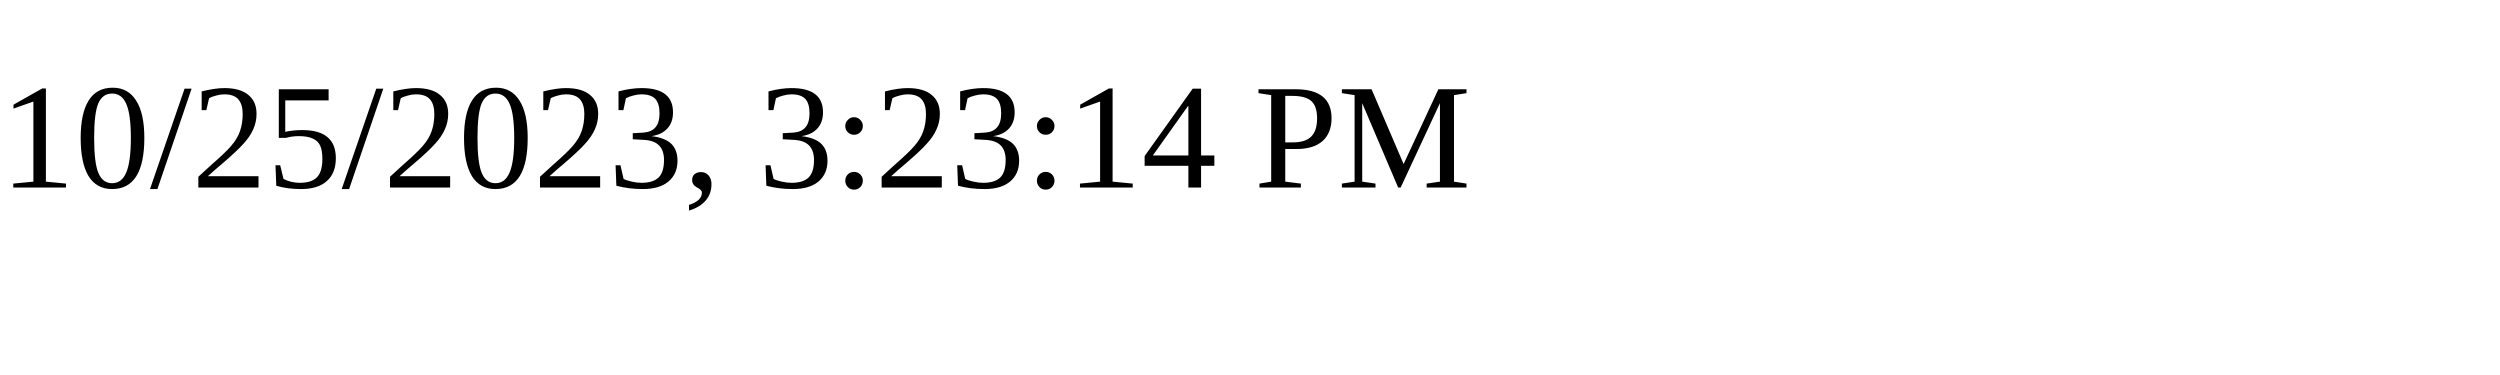
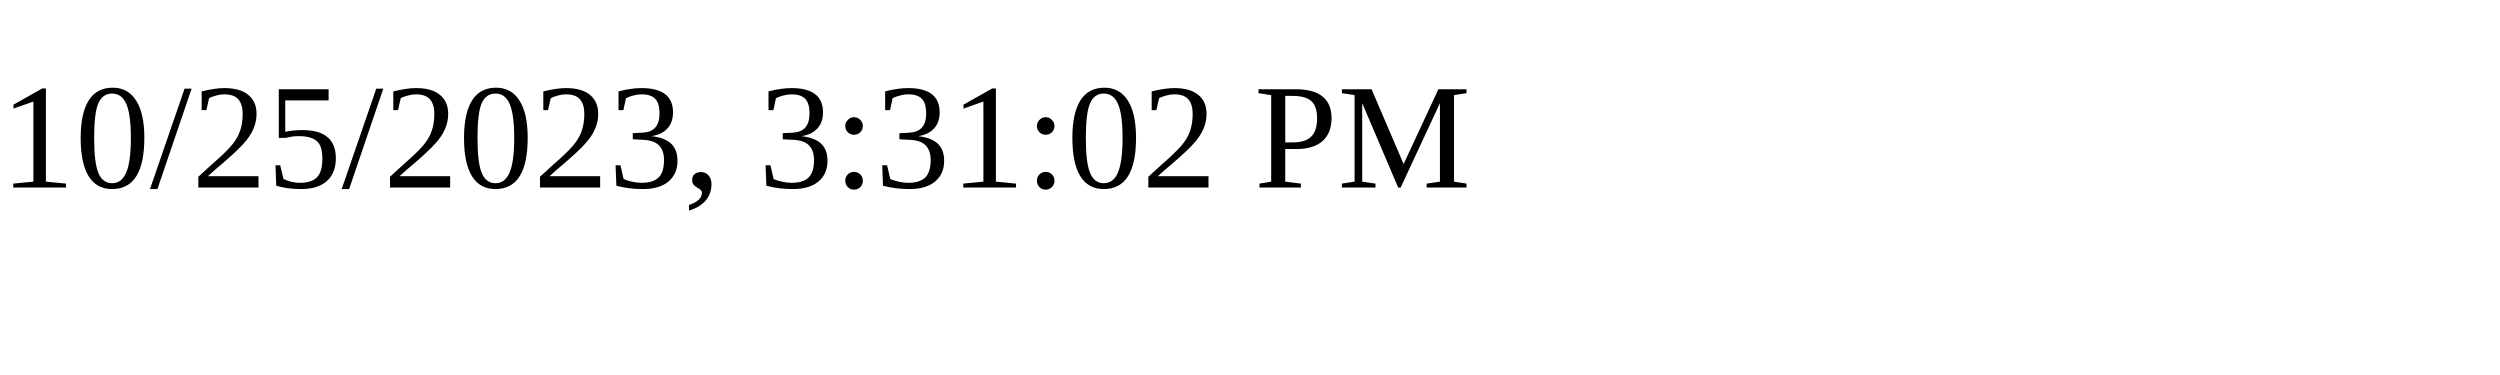
<svg xmlns="http://www.w3.org/2000/svg" height="30" width="200">
-   <text x="0" y="15">10/25/2023, 3:23:14 PM</text>
+   <text x="0" y="15">10/25/2023, 3:31:02 PM</text>
</svg>
